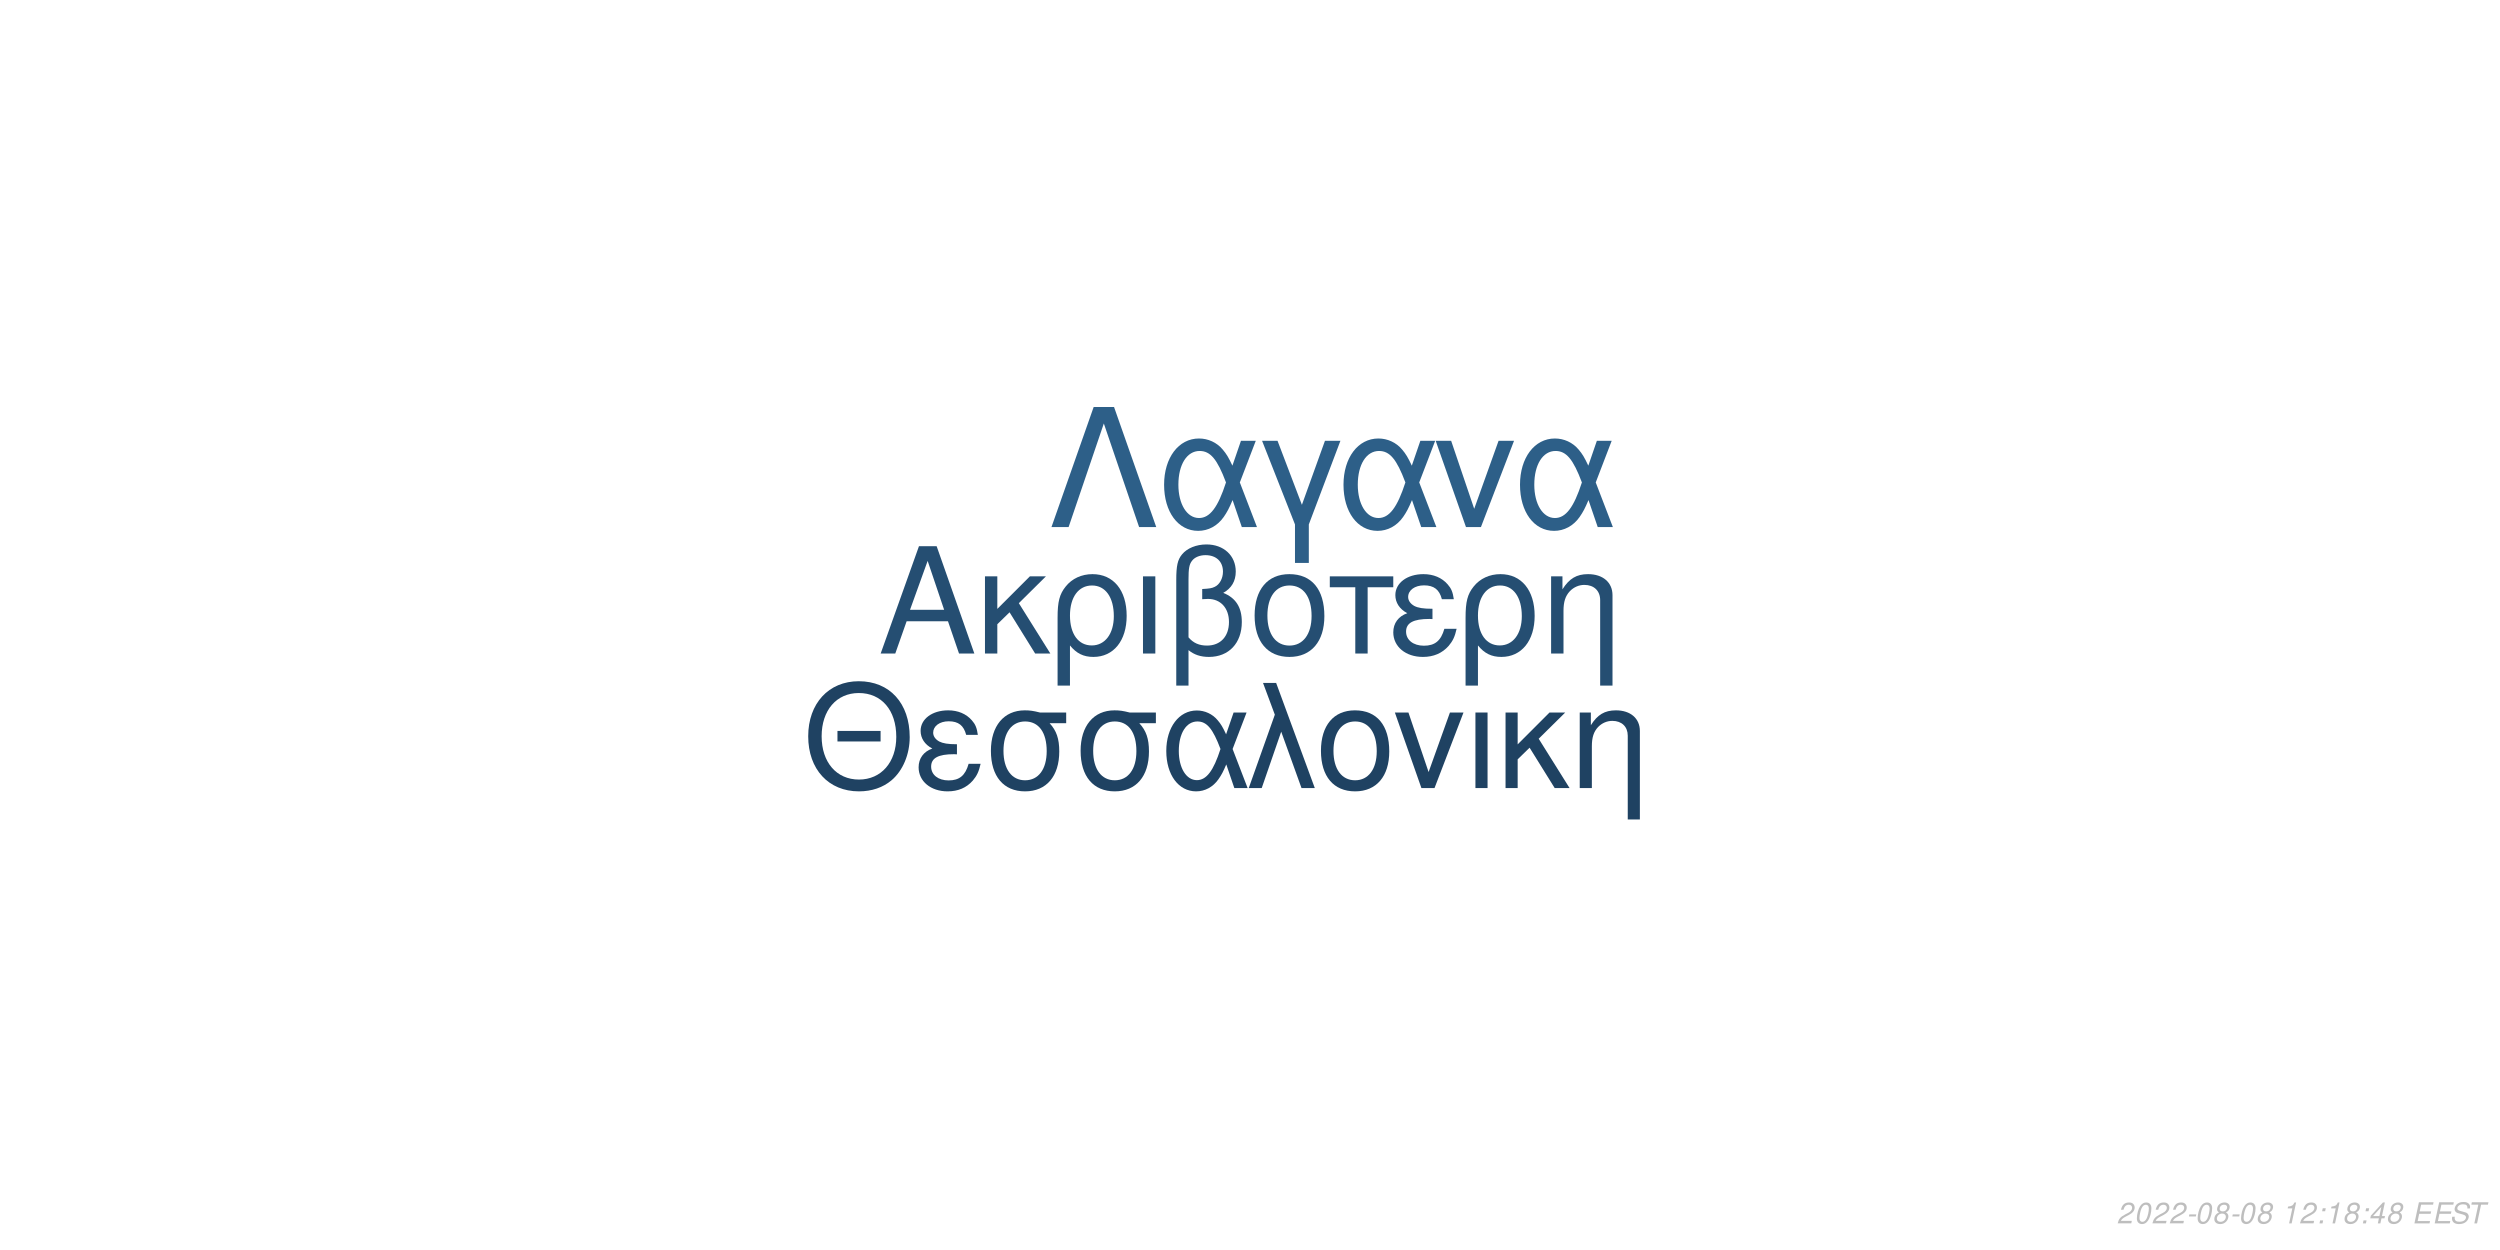
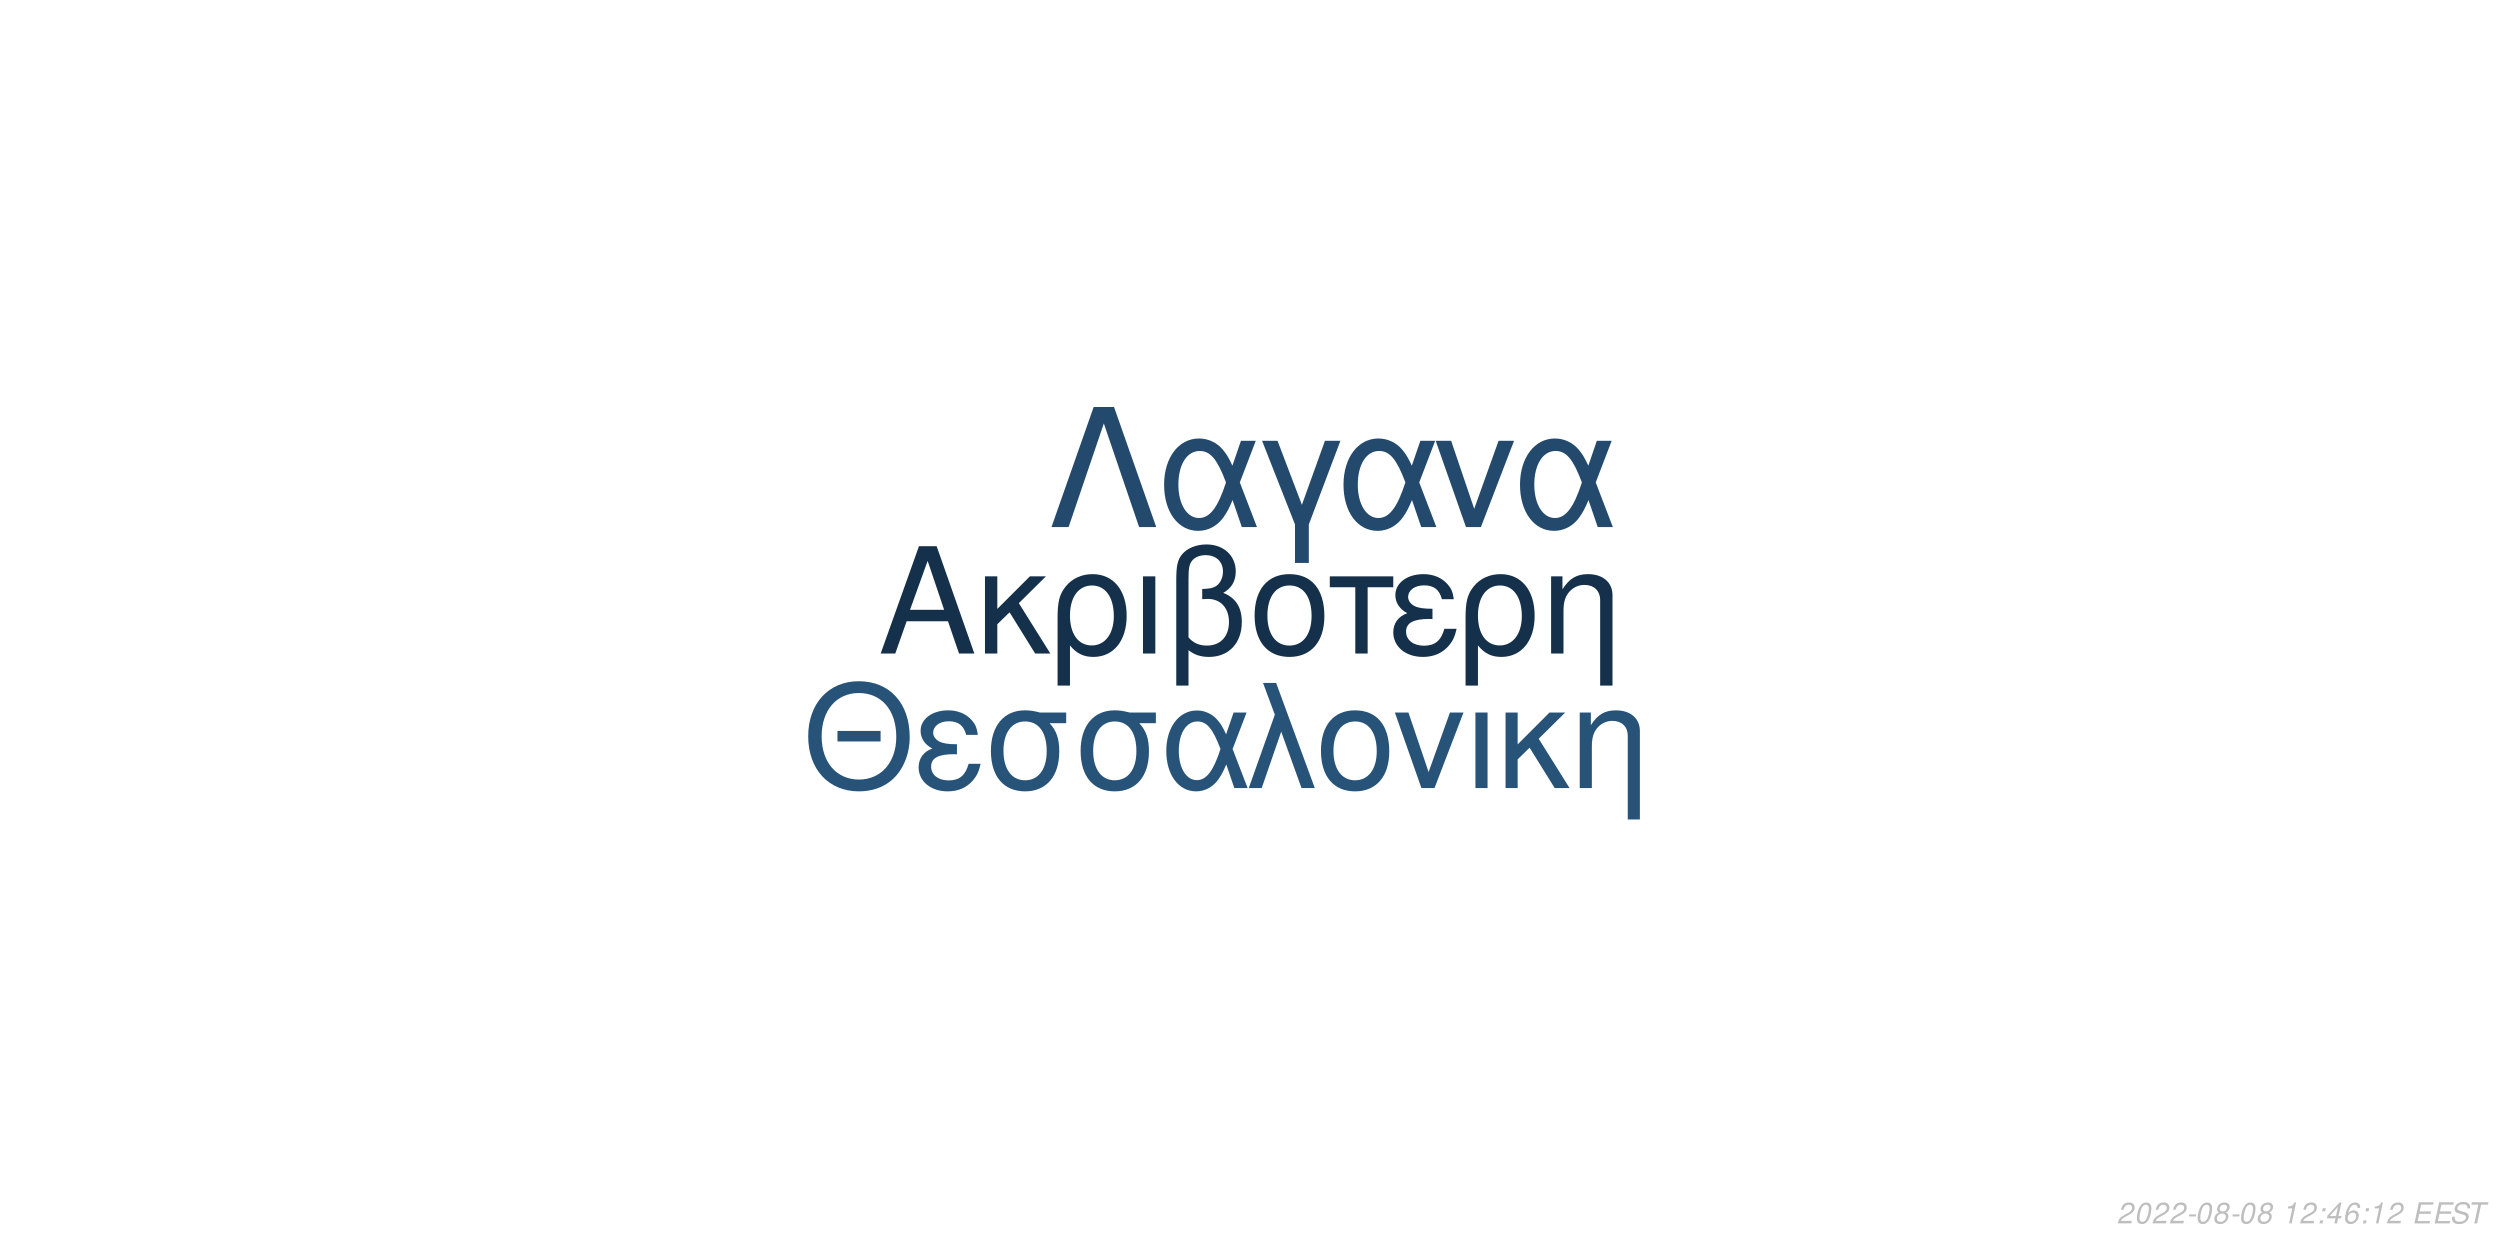
<svg xmlns="http://www.w3.org/2000/svg" xmlns:xlink="http://www.w3.org/1999/xlink" width="864pt" height="432pt" viewBox="0 0 864 432" version="1.1">
  <defs>
    <g>
      <symbol overflow="visible" id="glyph0-0">
        <path style="stroke:none;" d="" />
      </symbol>
      <symbol overflow="visible" id="glyph0-1">
        <path style="stroke:none;" d="M 24.125 -11.141 L 27.938 0 L 33.234 0 L 20.203 -37.094 L 14.094 -37.094 L 0.859 0 L 5.906 0 L 9.828 -11.141 Z M 22.797 -15.109 L 11 -15.109 L 17.094 -32.016 Z M 22.797 -15.109 " />
      </symbol>
      <symbol overflow="visible" id="glyph0-2">
        <path style="stroke:none;" d="M 7.172 -15.422 L 7.172 -26.672 L 2.906 -26.672 L 2.906 0 L 7.172 0 L 7.172 -10.125 L 11.406 -14.25 L 20.25 0 L 25.5 0 L 14.609 -17.406 L 23.969 -26.672 L 18.422 -26.672 Z M 7.172 -15.422 " />
      </symbol>
      <symbol overflow="visible" id="glyph0-3">
        <path style="stroke:none;" d="M 3 11.094 L 7.281 11.094 L 7.281 -2.797 C 9.516 -0.047 11.953 1.172 15.375 1.172 C 22.344 1.172 26.875 -4.422 26.875 -13.031 C 26.875 -21.891 22.297 -27.438 15.062 -27.438 C 11.297 -27.438 7.984 -25.906 5.797 -23.156 C 3.672 -20.516 3 -17.969 3 -12.359 Z M 14.906 -23.516 C 19.547 -23.516 22.438 -19.438 22.438 -12.922 C 22.438 -6.812 19.391 -2.797 14.812 -2.797 C 10.172 -2.797 7.281 -6.766 7.281 -13.125 C 7.281 -19.484 10.234 -23.516 14.906 -23.516 Z M 14.906 -23.516 " />
      </symbol>
      <symbol overflow="visible" id="glyph0-4">
        <path style="stroke:none;" d="M 3.516 0 L 7.781 0 L 7.781 -26.672 L 3.516 -26.672 Z M 3.516 0 " />
      </symbol>
      <symbol overflow="visible" id="glyph0-5">
        <path style="stroke:none;" d="M 4.016 11.094 L 8.25 11.094 L 8.25 -1.172 C 10.172 0.406 12.422 1.172 15.312 1.172 C 22.188 1.172 26.672 -3.609 26.672 -10.891 C 26.672 -15.984 24.578 -19.234 20.25 -20.969 C 23.109 -22.547 24.578 -25.031 24.578 -28.344 C 24.578 -33.844 20.406 -37.703 14.453 -37.703 C 10.938 -37.703 7.734 -36.391 6 -34.25 C 4.484 -32.422 4.016 -30.328 4.016 -25.391 Z M 8.25 -25.656 C 8.25 -29.359 8.5 -30.844 9.469 -32.062 C 10.375 -33.281 12.156 -34 14.094 -34 C 17.812 -34 20.156 -31.812 20.156 -28.297 C 20.156 -25.953 18.984 -23.812 17.297 -23.047 C 16.281 -22.547 15.469 -22.438 12.984 -22.297 L 12.984 -18.781 C 13.734 -18.828 14.344 -18.875 14.969 -18.875 C 19.344 -18.875 22.234 -15.719 22.234 -10.891 C 22.234 -5.906 19.281 -2.75 14.656 -2.75 C 11.953 -2.75 9.922 -3.609 8.25 -5.594 Z M 8.25 -25.656 " />
      </symbol>
      <symbol overflow="visible" id="glyph0-6">
        <path style="stroke:none;" d="M 14.094 -27.438 C 6.562 -27.438 2.094 -22.094 2.094 -13.125 C 2.094 -4.125 6.562 1.172 14.141 1.172 C 21.672 1.172 26.203 -4.172 26.203 -12.922 C 26.203 -22.188 21.828 -27.438 14.094 -27.438 Z M 14.141 -23.516 C 18.938 -23.516 21.781 -19.594 21.781 -12.984 C 21.781 -6.672 18.828 -2.75 14.141 -2.75 C 9.422 -2.75 6.516 -6.672 6.516 -13.125 C 6.516 -19.594 9.422 -23.516 14.141 -23.516 Z M 14.141 -23.516 " />
      </symbol>
      <symbol overflow="visible" id="glyph0-7">
        <path style="stroke:none;" d="M 7.891 0 L 12.156 0 L 12.156 -22.906 L 21.016 -22.906 L 21.016 -26.672 L -0.922 -26.672 L -0.922 -22.906 L 7.891 -22.906 Z M 7.891 0 " />
      </symbol>
      <symbol overflow="visible" id="glyph0-8">
        <path style="stroke:none;" d="M 14.562 -15.469 C 11.344 -15.469 9.562 -15.781 8.297 -16.438 C 6.922 -17.203 6.156 -18.328 6.156 -19.547 C 6.156 -21.891 8.453 -23.562 11.656 -23.562 C 15.062 -23.562 16.953 -22.094 17.812 -18.781 L 21.938 -18.781 C 21.578 -21.266 21.062 -22.5 19.797 -23.922 C 17.812 -26.203 14.906 -27.438 11.453 -27.438 C 5.797 -27.438 1.734 -24.375 1.734 -20.203 C 1.734 -17.609 3.156 -15.375 5.859 -13.938 C 2.797 -12.875 1.016 -10.484 1.016 -7.328 C 1.016 -2.391 5.297 1.172 11.25 1.172 C 14.969 1.172 17.906 -0.109 20.156 -2.641 C 21.578 -4.328 22.297 -5.797 22.906 -8.547 L 18.672 -8.547 C 17.5 -4.422 15.422 -2.703 11.609 -2.703 C 7.938 -2.703 5.438 -4.688 5.438 -7.578 C 5.438 -10.578 7.938 -11.953 13.484 -11.953 C 13.641 -11.953 14.094 -11.953 14.562 -11.906 Z M 14.562 -15.469 " />
      </symbol>
      <symbol overflow="visible" id="glyph0-9">
        <path style="stroke:none;" d="M 3.562 -26.672 L 3.562 0 L 7.844 0 L 7.844 -14.703 C 7.844 -17.906 8.5 -19.891 10.031 -21.531 C 11.406 -22.953 13.188 -23.719 15.062 -23.719 C 18.375 -23.719 20.516 -21.672 20.516 -18.469 L 20.516 11.094 L 24.781 11.094 L 24.781 -20.156 C 24.781 -24.578 21.469 -27.438 16.328 -27.438 C 12.359 -27.438 9.828 -25.906 7.484 -22.188 L 7.484 -26.672 Z M 3.562 -26.672 " />
      </symbol>
      <symbol overflow="visible" id="glyph1-0">
        <path style="stroke:none;" d="" />
      </symbol>
      <symbol overflow="visible" id="glyph1-1">
        <path style="stroke:none;" d="M 26.859 -19.734 L 11.953 -19.734 L 11.953 -16.094 L 26.859 -16.094 Z M 19.328 -36.922 C 8.922 -36.922 1.844 -29.25 1.844 -17.891 C 1.844 -6.484 8.875 1.141 19.391 1.141 C 23.812 1.141 27.703 -0.203 30.641 -2.688 C 34.578 -6.031 36.922 -11.656 36.922 -17.594 C 36.922 -29.297 30 -36.922 19.328 -36.922 Z M 19.328 -32.844 C 27.203 -32.844 32.281 -26.906 32.281 -17.688 C 32.281 -8.922 27.062 -2.938 19.391 -2.938 C 11.609 -2.938 6.484 -8.922 6.484 -17.891 C 6.484 -26.859 11.609 -32.844 19.328 -32.844 Z M 19.328 -32.844 " />
      </symbol>
      <symbol overflow="visible" id="glyph1-2">
        <path style="stroke:none;" d="M 14.25 -15.141 C 11.109 -15.141 9.375 -15.453 8.125 -16.094 C 6.781 -16.844 6.031 -17.938 6.031 -19.141 C 6.031 -21.422 8.266 -23.078 11.406 -23.078 C 14.75 -23.078 16.594 -21.625 17.438 -18.391 L 21.469 -18.391 C 21.125 -20.828 20.625 -22.031 19.391 -23.422 C 17.438 -25.656 14.594 -26.859 11.219 -26.859 C 5.688 -26.859 1.688 -23.875 1.688 -19.781 C 1.688 -17.234 3.094 -15.047 5.734 -13.656 C 2.734 -12.609 1 -10.266 1 -7.172 C 1 -2.344 5.188 1.141 11.016 1.141 C 14.656 1.141 17.547 -0.094 19.734 -2.594 C 21.125 -4.234 21.828 -5.688 22.422 -8.375 L 18.281 -8.375 C 17.141 -4.328 15.094 -2.641 11.359 -2.641 C 7.766 -2.641 5.328 -4.578 5.328 -7.422 C 5.328 -10.359 7.766 -11.703 13.203 -11.703 C 13.359 -11.703 13.797 -11.703 14.25 -11.656 Z M 14.25 -15.141 " />
      </symbol>
      <symbol overflow="visible" id="glyph1-3">
        <path style="stroke:none;" d="M 29 -26.109 L 19.938 -26.109 C 17.594 -26.703 16.438 -26.859 14.703 -26.859 C 7.469 -26.859 2.984 -21.469 2.984 -12.859 C 2.984 -4.031 7.375 1.141 14.797 1.141 C 22.172 1.141 26.609 -4.078 26.609 -12.656 C 26.609 -17.047 25.656 -19.828 23.266 -22.422 L 29 -22.422 Z M 14.797 -23.016 C 19.531 -23.016 22.266 -19.234 22.266 -12.75 C 22.266 -6.531 19.438 -2.688 14.797 -2.688 C 10.172 -2.688 7.328 -6.531 7.328 -12.859 C 7.328 -19.188 10.172 -23.016 14.797 -23.016 Z M 14.797 -23.016 " />
      </symbol>
      <symbol overflow="visible" id="glyph1-4">
        <path style="stroke:none;" d="M 29.344 -26.109 L 24.859 -26.109 L 22.266 -18.578 C 21.125 -21.031 20.484 -22.125 19.328 -23.469 C 17.547 -25.609 14.906 -26.812 12.156 -26.812 C 5.984 -26.812 1.594 -20.984 1.594 -12.812 C 1.594 -4.578 5.828 1.141 11.906 1.141 C 14.953 1.141 17.734 -0.344 19.625 -3.047 C 20.672 -4.531 21.281 -5.688 22.328 -8.172 L 25.109 0 L 29.703 0 L 24.516 -13.5 Z M 20.328 -13.5 C 17.891 -5.922 15.453 -2.734 12.156 -2.734 C 8.516 -2.734 5.922 -6.922 5.922 -12.812 C 5.922 -18.938 8.516 -23.016 12.359 -23.016 C 15.594 -23.016 17.688 -20.531 20.328 -13.5 Z M 20.328 -13.5 " />
      </symbol>
      <symbol overflow="visible" id="glyph1-5">
        <path style="stroke:none;" d="M 1.094 0 L 5.578 0 L 12.312 -19.484 L 19.328 0 L 23.922 0 L 10.562 -36.328 L 6.031 -36.328 L 10.109 -25.359 Z M 1.094 0 " />
      </symbol>
      <symbol overflow="visible" id="glyph1-6">
        <path style="stroke:none;" d="M 13.797 -26.859 C 6.422 -26.859 2.047 -21.625 2.047 -12.859 C 2.047 -4.031 6.422 1.141 13.859 1.141 C 21.234 1.141 25.656 -4.078 25.656 -12.656 C 25.656 -21.719 21.375 -26.859 13.797 -26.859 Z M 13.859 -23.016 C 18.531 -23.016 21.328 -19.188 21.328 -12.703 C 21.328 -6.531 18.438 -2.688 13.859 -2.688 C 9.219 -2.688 6.375 -6.531 6.375 -12.859 C 6.375 -19.188 9.219 -23.016 13.859 -23.016 Z M 13.859 -23.016 " />
      </symbol>
      <symbol overflow="visible" id="glyph1-7">
        <path style="stroke:none;" d="M 14.297 0 L 24.312 -26.109 L 19.625 -26.109 L 12.25 -5.531 L 5.281 -26.109 L 0.594 -26.109 L 9.766 0 Z M 14.297 0 " />
      </symbol>
      <symbol overflow="visible" id="glyph1-8">
        <path style="stroke:none;" d="M 3.438 0 L 7.625 0 L 7.625 -26.109 L 3.438 -26.109 Z M 3.438 0 " />
      </symbol>
      <symbol overflow="visible" id="glyph1-9">
        <path style="stroke:none;" d="M 7.031 -15.094 L 7.031 -26.109 L 2.844 -26.109 L 2.844 0 L 7.031 0 L 7.031 -9.922 L 11.156 -13.953 L 19.828 0 L 24.969 0 L 14.297 -17.047 L 23.469 -26.109 L 18.031 -26.109 Z M 7.031 -15.094 " />
      </symbol>
      <symbol overflow="visible" id="glyph1-10">
        <path style="stroke:none;" d="M 3.484 -26.109 L 3.484 0 L 7.672 0 L 7.672 -14.406 C 7.672 -17.547 8.328 -19.484 9.812 -21.078 C 11.156 -22.469 12.906 -23.219 14.75 -23.219 C 17.984 -23.219 20.078 -21.234 20.078 -18.094 L 20.078 10.859 L 24.266 10.859 L 24.266 -19.734 C 24.266 -24.062 21.031 -26.859 16 -26.859 C 12.109 -26.859 9.609 -25.359 7.328 -21.719 L 7.328 -26.109 Z M 3.484 -26.109 " />
      </symbol>
      <symbol overflow="visible" id="glyph2-0">
        <path style="stroke:none;" d="" />
      </symbol>
      <symbol overflow="visible" id="glyph2-1">
        <path style="stroke:none;" d="M 22.531 -41.484 L 15.484 -41.484 L 0.906 0 L 6.828 0 L 19 -35.797 L 31.188 0 L 37.109 0 Z M 22.531 -41.484 " />
      </symbol>
      <symbol overflow="visible" id="glyph2-2">
        <path style="stroke:none;" d="M 33.516 -29.812 L 28.391 -29.812 L 25.438 -21.219 C 24.125 -24.016 23.391 -25.266 22.078 -26.797 C 20.031 -29.25 17.016 -30.609 13.891 -30.609 C 6.828 -30.609 1.828 -23.953 1.828 -14.625 C 1.828 -5.234 6.656 1.312 13.594 1.312 C 17.078 1.312 20.266 -0.391 22.422 -3.469 C 23.609 -5.172 24.297 -6.484 25.5 -9.328 L 28.688 0 L 33.922 0 L 28 -15.422 Z M 23.219 -15.422 C 20.422 -6.766 17.641 -3.125 13.891 -3.125 C 9.734 -3.125 6.766 -7.906 6.766 -14.625 C 6.766 -21.625 9.734 -26.297 14.109 -26.297 C 17.812 -26.297 20.203 -23.453 23.219 -15.422 Z M 23.219 -15.422 " />
      </symbol>
      <symbol overflow="visible" id="glyph2-3">
        <path style="stroke:none;" d="M 12.062 12.406 L 16.844 12.406 L 16.844 -0.906 L 27.766 -29.812 L 22.422 -29.812 L 14.453 -7.688 L 6.031 -29.812 L 0.688 -29.812 L 12.062 -0.906 Z M 12.062 12.406 " />
      </symbol>
      <symbol overflow="visible" id="glyph2-4">
        <path style="stroke:none;" d="M 16.328 0 L 27.766 -29.812 L 22.422 -29.812 L 14 -6.312 L 6.031 -29.812 L 0.688 -29.812 L 11.156 0 Z M 16.328 0 " />
      </symbol>
      <symbol overflow="visible" id="glyph3-0">
        <path style="stroke:none;" d="" />
      </symbol>
      <symbol overflow="visible" id="glyph3-1">
        <path style="stroke:none;" d="M 5.234 -0.875 L 1.469 -0.875 C 1.641 -1.375 2.203 -1.891 3.109 -2.344 L 4.234 -2.938 C 5.562 -3.625 6.219 -4.469 6.219 -5.484 C 6.219 -5.938 6.062 -6.359 5.797 -6.656 C 5.469 -7.047 4.984 -7.234 4.312 -7.234 C 2.766 -7.234 1.891 -6.453 1.484 -4.734 L 2.375 -4.734 C 2.484 -5.188 2.609 -5.484 2.797 -5.75 C 3.094 -6.203 3.609 -6.453 4.188 -6.453 C 4.891 -6.453 5.344 -6.031 5.344 -5.375 C 5.344 -4.703 4.859 -4.094 4.016 -3.656 L 2.984 -3.125 C 1.234 -2.188 0.797 -1.656 0.344 -0.016 L 5.047 -0.016 Z M 5.234 -0.875 " />
      </symbol>
      <symbol overflow="visible" id="glyph3-2">
        <path style="stroke:none;" d="M 4.203 -7.234 C 3.375 -7.234 2.688 -6.812 2.125 -5.984 C 1.484 -5.047 0.984 -3.188 0.984 -1.734 C 0.984 -1.109 1.172 -0.562 1.484 -0.266 C 1.797 0.047 2.281 0.234 2.766 0.234 C 3.625 0.234 4.281 -0.156 4.859 -1.016 C 5.516 -1.953 6 -3.797 6 -5.266 C 6 -6.5 5.328 -7.234 4.203 -7.234 Z M 4.094 -6.453 C 4.734 -6.453 5.125 -5.984 5.125 -5.156 C 5.125 -4.203 4.781 -2.625 4.406 -1.812 C 3.984 -0.938 3.516 -0.547 2.875 -0.547 C 2.25 -0.547 1.875 -1.031 1.875 -1.828 C 1.875 -2.797 2.203 -4.344 2.594 -5.203 C 2.984 -6.047 3.453 -6.453 4.094 -6.453 Z M 4.094 -6.453 " />
      </symbol>
      <symbol overflow="visible" id="glyph3-3">
        <path style="stroke:none;" d="M 3.516 -3.125 L 1.125 -3.125 L 0.969 -2.406 L 3.359 -2.406 Z M 3.516 -3.125 " />
      </symbol>
      <symbol overflow="visible" id="glyph3-4">
        <path style="stroke:none;" d="M 4.766 -3.797 C 5.078 -3.969 5.234 -4.078 5.438 -4.234 C 5.812 -4.594 6.062 -5.172 6.062 -5.734 C 6.062 -6.625 5.344 -7.234 4.266 -7.234 C 2.812 -7.234 1.703 -6.219 1.703 -4.875 C 1.703 -4.406 1.875 -4.125 2.359 -3.812 C 1.297 -3.312 0.75 -2.516 0.75 -1.469 C 0.75 -0.438 1.547 0.234 2.812 0.234 C 3.656 0.234 4.359 -0.094 4.938 -0.734 C 5.359 -1.234 5.609 -1.859 5.609 -2.438 C 5.609 -3.047 5.312 -3.516 4.766 -3.797 Z M 4.109 -6.453 C 4.797 -6.453 5.188 -6.125 5.188 -5.578 C 5.188 -5.266 5.062 -4.922 4.859 -4.672 C 4.562 -4.312 4.188 -4.156 3.656 -4.156 C 2.984 -4.156 2.594 -4.453 2.594 -4.984 C 2.594 -5.859 3.203 -6.453 4.109 -6.453 Z M 3.453 -3.406 C 4.234 -3.406 4.734 -2.984 4.734 -2.312 C 4.734 -1.312 3.922 -0.547 2.875 -0.547 C 2.125 -0.547 1.625 -0.969 1.625 -1.625 C 1.625 -2.609 2.438 -3.406 3.453 -3.406 Z M 3.453 -3.406 " />
      </symbol>
      <symbol overflow="visible" id="glyph3-5">
        <path style="stroke:none;" d="" />
      </symbol>
      <symbol overflow="visible" id="glyph3-6">
        <path style="stroke:none;" d="M 3.703 -5.188 L 2.594 0 L 3.469 0 L 5.016 -7.234 L 4.438 -7.234 C 3.906 -6.156 3.688 -6.016 2.234 -5.812 L 2.109 -5.188 Z M 3.703 -5.188 " />
      </symbol>
      <symbol overflow="visible" id="glyph3-7">
        <path style="stroke:none;" d="M 2.359 -1.031 L 1.312 -1.031 L 1.094 0 L 2.141 0 Z M 3.266 -5.234 L 2.219 -5.234 L 2 -4.203 L 3.047 -4.203 Z M 3.266 -5.234 " />
      </symbol>
      <symbol overflow="visible" id="glyph3-8">
        <path style="stroke:none;" d="M 3.625 -1.75 L 3.266 0 L 4.141 0 L 4.516 -1.75 L 5.562 -1.75 L 5.734 -2.531 L 4.688 -2.531 L 5.688 -7.234 L 5.016 -7.234 L 0.844 -2.672 L 0.641 -1.75 Z M 3.797 -2.531 L 1.594 -2.531 L 4.469 -5.703 Z M 3.797 -2.531 " />
      </symbol>
      <symbol overflow="visible" id="glyph3-9">
+         <path style="stroke:none;" d="M 6.125 -5.344 L 6.141 -5.625 C 6.141 -6.609 5.453 -7.234 4.391 -7.234 C 3.438 -7.234 2.641 -6.719 2.016 -5.703 C 1.422 -4.781 0.938 -2.953 0.938 -1.688 C 0.938 -0.516 1.688 0.234 2.859 0.234 C 3.703 0.234 4.438 -0.156 5 -0.875 C 5.406 -1.422 5.672 -2.156 5.672 -2.766 C 5.672 -3.812 4.969 -4.5 3.906 -4.5 C 3.234 -4.5 2.672 -4.234 2.094 -3.625 C 2.406 -5.375 3.234 -6.453 4.25 -6.453 C 4.703 -6.453 5.062 -6.234 5.172 -5.844 C 5.203 -5.719 5.234 -5.578 5.25 -5.344 Z M 3.656 -3.734 C 4.344 -3.734 4.797 -3.281 4.797 -2.625 C 4.797 -1.469 3.984 -0.547 2.984 -0.547 C 2.297 -0.547 1.812 -1.047 1.812 -1.766 C 1.812 -2.859 2.625 -3.734 3.656 -3.734 Z M 3.656 -3.734 " />
+       </symbol>
+       <symbol overflow="visible" id="glyph3-10">
        <path style="stroke:none;" d="M 2.547 -3.312 L 6.5 -3.312 L 6.688 -4.141 L 2.719 -4.141 L 3.219 -6.469 L 7.344 -6.469 L 7.516 -7.297 L 2.453 -7.297 L 0.906 0 L 6.125 0 L 6.297 -0.812 L 2.016 -0.812 Z M 2.547 -3.312 " />
      </symbol>
-       <symbol overflow="visible" id="glyph3-10">
+       <symbol overflow="visible" id="glyph3-11">
        <path style="stroke:none;" d="M 7.062 -5.156 C 7.125 -5.438 7.141 -5.562 7.141 -5.703 C 7.141 -6.156 6.938 -6.594 6.594 -6.891 C 6.188 -7.25 5.656 -7.406 4.875 -7.406 C 3.844 -7.406 3.047 -7.125 2.5 -6.562 C 2.094 -6.141 1.781 -5.438 1.781 -4.922 C 1.781 -4.297 2.219 -3.766 2.891 -3.562 L 4.594 -3.094 C 5.406 -2.859 5.734 -2.578 5.734 -2.094 C 5.734 -1.781 5.547 -1.406 5.266 -1.141 C 4.844 -0.766 4.266 -0.578 3.453 -0.578 C 2.328 -0.578 1.812 -0.984 1.812 -1.906 C 1.812 -2.047 1.812 -2.125 1.844 -2.312 L 0.984 -2.312 C 0.906 -2.062 0.891 -1.906 0.891 -1.688 C 0.891 -0.484 1.797 0.234 3.297 0.234 C 4.359 0.234 5.234 -0.062 5.812 -0.609 C 6.344 -1.078 6.688 -1.797 6.688 -2.375 C 6.688 -2.641 6.609 -2.906 6.453 -3.156 C 6.234 -3.5 5.938 -3.703 5.469 -3.828 L 3.75 -4.312 C 2.984 -4.547 2.734 -4.734 2.734 -5.188 C 2.734 -5.547 2.875 -5.844 3.188 -6.109 C 3.547 -6.438 4.031 -6.594 4.703 -6.594 C 5.266 -6.594 5.688 -6.484 5.906 -6.297 C 6.094 -6.125 6.219 -5.797 6.219 -5.516 C 6.219 -5.422 6.203 -5.344 6.188 -5.156 Z M 7.062 -5.156 " />
      </symbol>
-       <symbol overflow="visible" id="glyph3-11">
+       <symbol overflow="visible" id="glyph3-12">
        <path style="stroke:none;" d="M 4.938 -6.469 L 7.312 -6.469 L 7.484 -7.297 L 1.75 -7.297 L 1.578 -6.469 L 3.984 -6.469 L 2.609 0 L 3.547 0 Z M 4.938 -6.469 " />
      </symbol>
    </g>
  </defs>
  <g id="surface1">
    <rect x="0" y="0" width="864" height="432" style="fill:rgb(100%,100%,100%);fill-opacity:1;stroke:none;" />
-     <g style="fill:rgb(14.51%,30.588%,44.706%);fill-opacity:1;">
+     <g style="fill:rgb(8.235%,18.824%,29.02%);fill-opacity:1;">
      <use xlink:href="#glyph0-1" x="303.5" y="225.861" />
      <use xlink:href="#glyph0-2" x="337.5" y="225.861" />
      <use xlink:href="#glyph0-3" x="362.5" y="225.861" />
      <use xlink:href="#glyph0-4" x="391.5" y="225.861" />
      <use xlink:href="#glyph0-5" x="402.5" y="225.861" />
      <use xlink:href="#glyph0-6" x="431.5" y="225.861" />
      <use xlink:href="#glyph0-7" x="460.5" y="225.861" />
      <use xlink:href="#glyph0-8" x="480.5" y="225.861" />
      <use xlink:href="#glyph0-3" x="503.5" y="225.861" />
      <use xlink:href="#glyph0-9" x="532.5" y="225.861" />
    </g>
-     <g style="fill:rgb(12.157%,25.882%,38.431%);fill-opacity:1;">
+     <g style="fill:rgb(15.294%,32.549%,47.451%);fill-opacity:1;">
      <use xlink:href="#glyph1-1" x="277.473" y="272.354" />
      <use xlink:href="#glyph1-2" x="316.473" y="272.354" />
      <use xlink:href="#glyph1-3" x="339.473" y="272.354" />
      <use xlink:href="#glyph1-3" x="370.473" y="272.354" />
      <use xlink:href="#glyph1-4" x="401.473" y="272.354" />
      <use xlink:href="#glyph1-5" x="430.473" y="272.354" />
      <use xlink:href="#glyph1-6" x="454.473" y="272.354" />
      <use xlink:href="#glyph1-7" x="481.473" y="272.354" />
      <use xlink:href="#glyph1-8" x="506.473" y="272.354" />
      <use xlink:href="#glyph1-9" x="517.473" y="272.354" />
      <use xlink:href="#glyph1-10" x="542.473" y="272.354" />
    </g>
-     <g style="fill:rgb(17.647%,37.255%,53.333%);fill-opacity:1;">
+     <g style="fill:rgb(13.725%,29.02%,42.745%);fill-opacity:1;">
      <use xlink:href="#glyph2-1" x="362.484" y="182.152" />
      <use xlink:href="#glyph2-2" x="400.484" y="182.152" />
      <use xlink:href="#glyph2-3" x="435.484" y="182.152" />
      <use xlink:href="#glyph2-2" x="462.484" y="182.152" />
      <use xlink:href="#glyph2-4" x="495.484" y="182.152" />
      <use xlink:href="#glyph2-2" x="523.484" y="182.152" />
    </g>
    <g style="fill:rgb(74.51%,74.51%,74.51%);fill-opacity:1;">
      <use xlink:href="#glyph3-1" x="731.52" y="422.81" />
      <use xlink:href="#glyph3-2" x="737.52" y="422.81" />
      <use xlink:href="#glyph3-1" x="743.52" y="422.81" />
      <use xlink:href="#glyph3-1" x="749.52" y="422.81" />
      <use xlink:href="#glyph3-3" x="755.52" y="422.81" />
      <use xlink:href="#glyph3-2" x="758.52" y="422.81" />
      <use xlink:href="#glyph3-4" x="764.52" y="422.81" />
      <use xlink:href="#glyph3-3" x="770.52" y="422.81" />
      <use xlink:href="#glyph3-2" x="773.52" y="422.81" />
      <use xlink:href="#glyph3-4" x="779.52" y="422.81" />
      <use xlink:href="#glyph3-5" x="785.52" y="422.81" />
      <use xlink:href="#glyph3-6" x="788.52" y="422.81" />
      <use xlink:href="#glyph3-1" x="794.52" y="422.81" />
      <use xlink:href="#glyph3-7" x="800.52" y="422.81" />
-       <use xlink:href="#glyph3-6" x="803.52" y="422.81" />
-       <use xlink:href="#glyph3-4" x="809.52" y="422.81" />
+       <use xlink:href="#glyph3-8" x="803.52" y="422.81" />
+       <use xlink:href="#glyph3-9" x="809.52" y="422.81" />
      <use xlink:href="#glyph3-7" x="815.52" y="422.81" />
-       <use xlink:href="#glyph3-8" x="818.52" y="422.81" />
-       <use xlink:href="#glyph3-4" x="824.52" y="422.81" />
+       <use xlink:href="#glyph3-6" x="818.52" y="422.81" />
+       <use xlink:href="#glyph3-1" x="824.52" y="422.81" />
      <use xlink:href="#glyph3-5" x="830.52" y="422.81" />
-       <use xlink:href="#glyph3-9" x="833.52" y="422.81" />
-       <use xlink:href="#glyph3-9" x="840.52" y="422.81" />
-       <use xlink:href="#glyph3-10" x="846.52" y="422.81" />
-       <use xlink:href="#glyph3-11" x="852.52" y="422.81" />
+       <use xlink:href="#glyph3-10" x="833.52" y="422.81" />
+       <use xlink:href="#glyph3-10" x="840.52" y="422.81" />
+       <use xlink:href="#glyph3-11" x="846.52" y="422.81" />
+       <use xlink:href="#glyph3-12" x="852.52" y="422.81" />
    </g>
  </g>
</svg>
